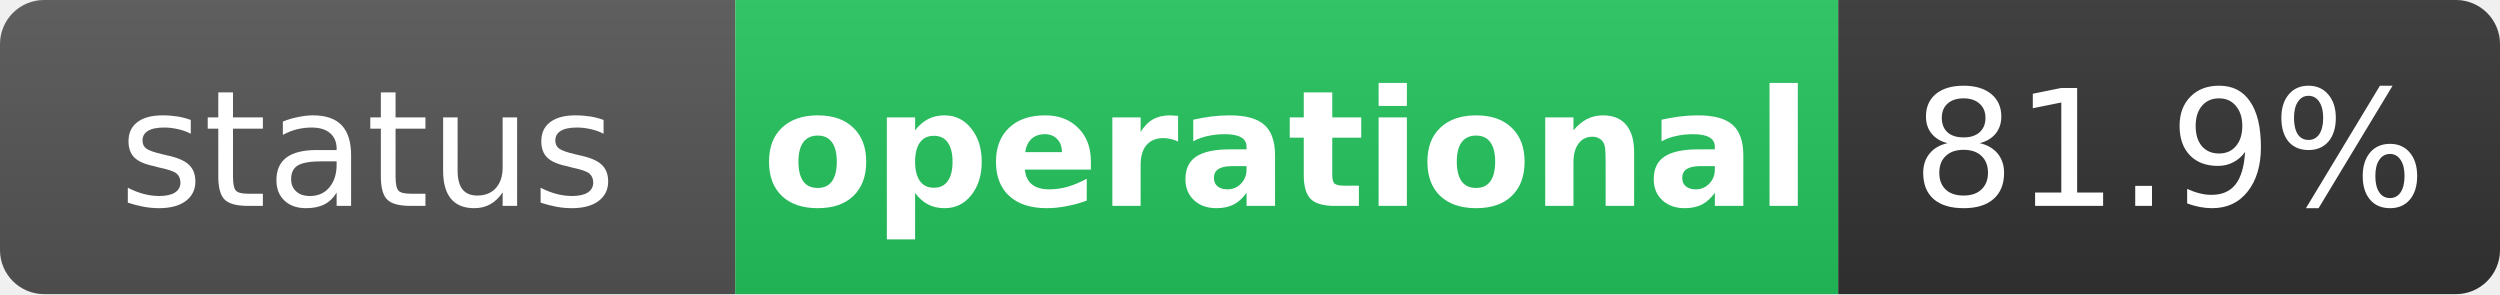
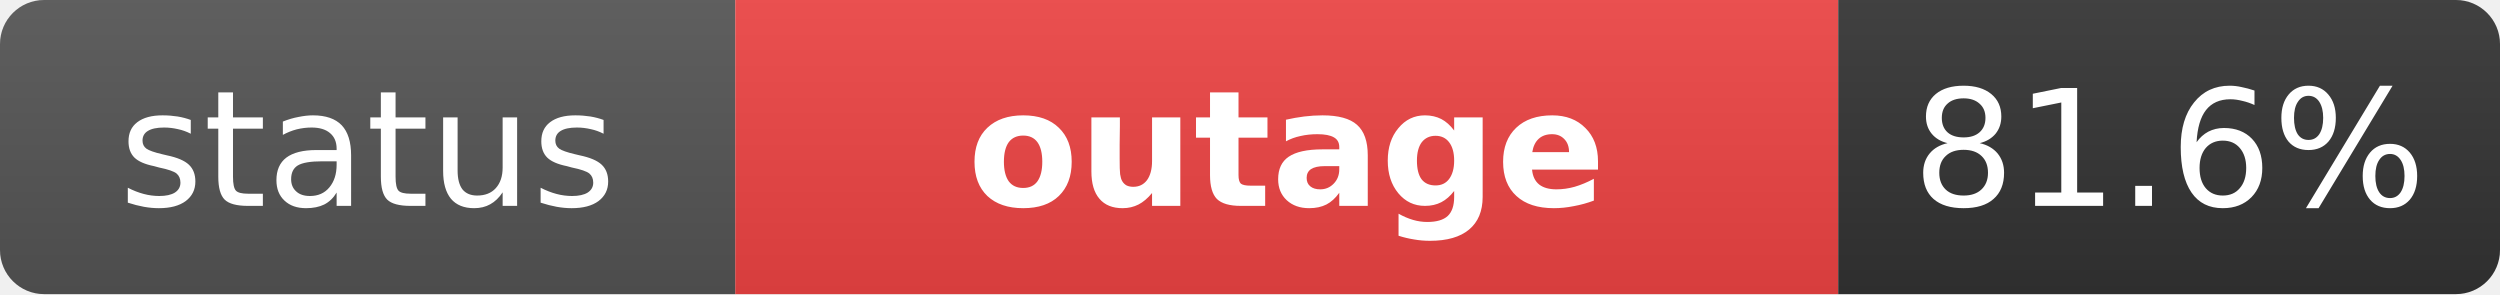
- <svg xmlns="http://www.w3.org/2000/svg" width="170" height="20" role="img" aria-label="status: operational">
+ <svg xmlns="http://www.w3.org/2000/svg" width="170" height="20" role="img" aria-label="status: outage">
  <linearGradient id="s" x2="0" y2="100%">
    <stop offset="0" stop-color="#bbb" stop-opacity=".1" />
    <stop offset="1" stop-opacity=".1" />
  </linearGradient>
  <clipPath id="r">
    <rect width="170" height="20" rx="3" fill="#fff" />
  </clipPath>
  <g clip-path="url(#r)">
    <rect width="50" height="20" fill="#555" />
-     <rect x="50" width="75" height="20" fill="#22c55e" />
+     <rect x="50" width="75" height="20" fill="#ef4444" />
    <rect x="125" width="45" height="20" fill="#333" />
    <rect width="170" height="20" fill="url(#s)" />
  </g>
  <g fill="#fff" text-anchor="middle" font-family="Verdana,Geneva,DejaVu Sans,sans-serif" text-rendering="geometricPrecision" font-size="11">
    <text x="25" y="14" fill="#fff">status</text>
-     <text x="87.5" y="14" fill="#fff" font-weight="bold">operational</text>
-     <text x="147.5" y="14" fill="#fff">81.9%</text>
+     <text x="87.5" y="14" fill="#fff" font-weight="bold">outage</text>
+     <text x="147.5" y="14" fill="#fff">81.6%</text>
  </g>
</svg>
